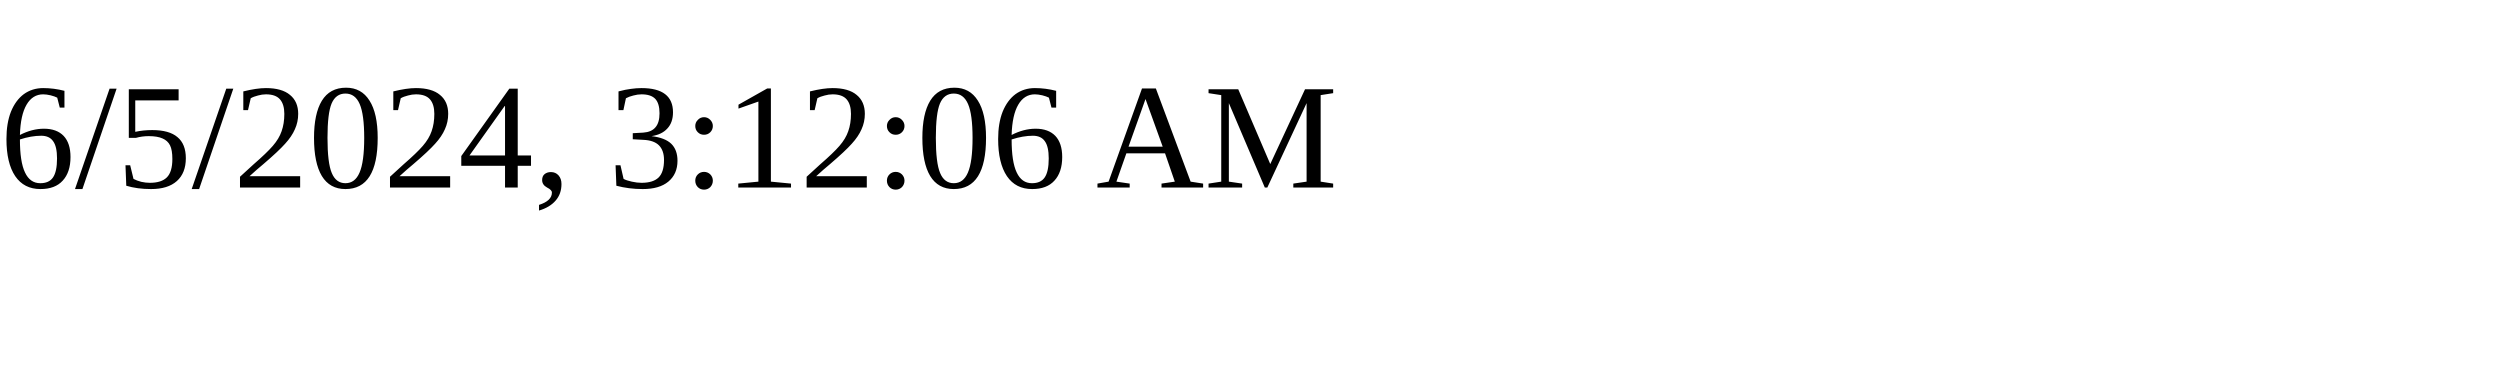
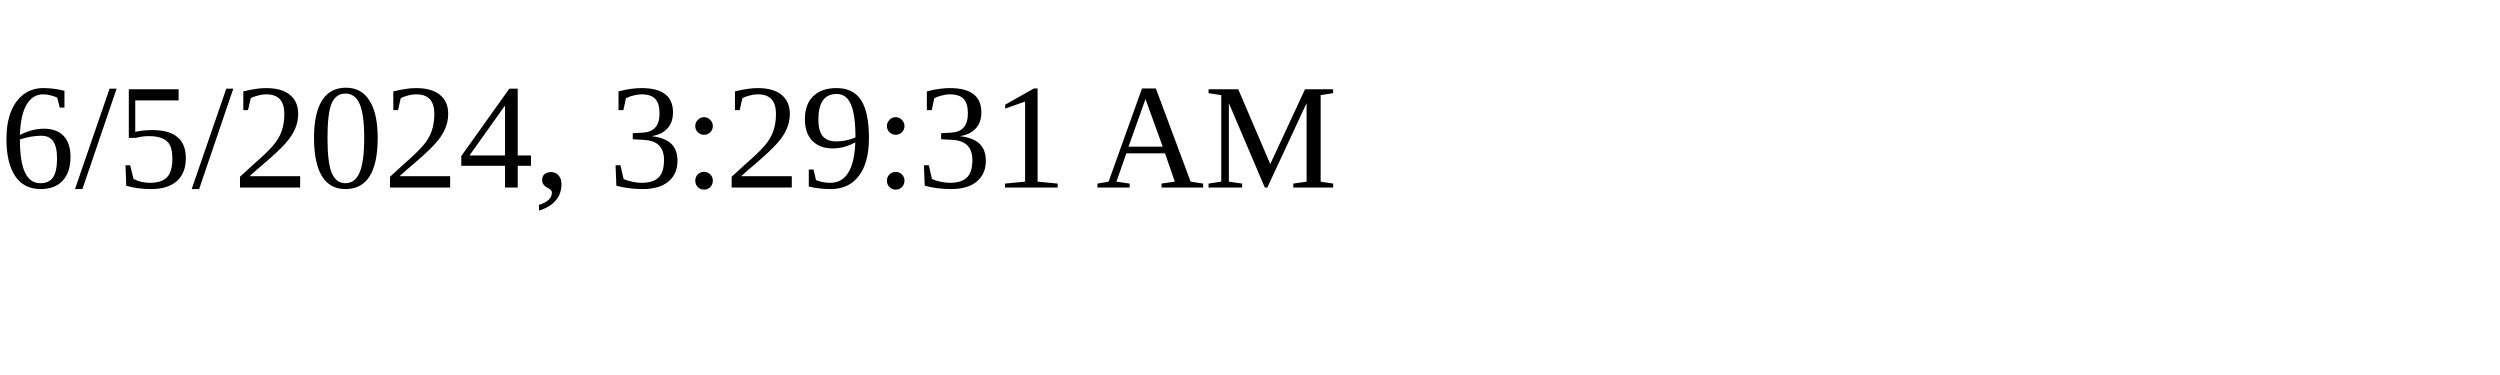
<svg xmlns="http://www.w3.org/2000/svg" height="30" width="200">
-   <text x="0" y="15">6/5/2024, 3:12:06 AM</text>
+   <text x="0" y="15">6/5/2024, 3:29:31 AM</text>
</svg>
